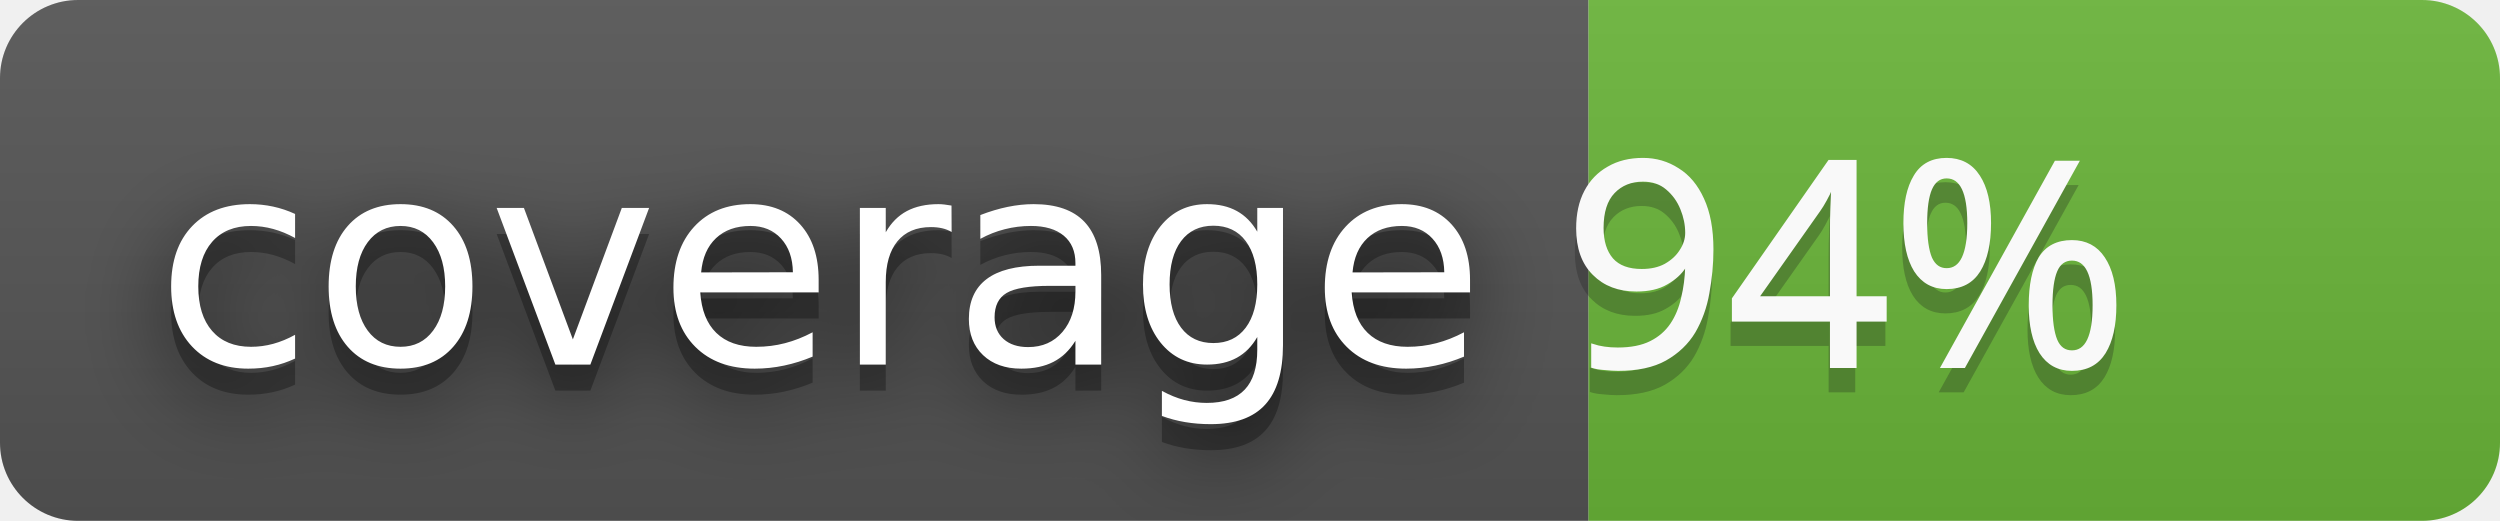
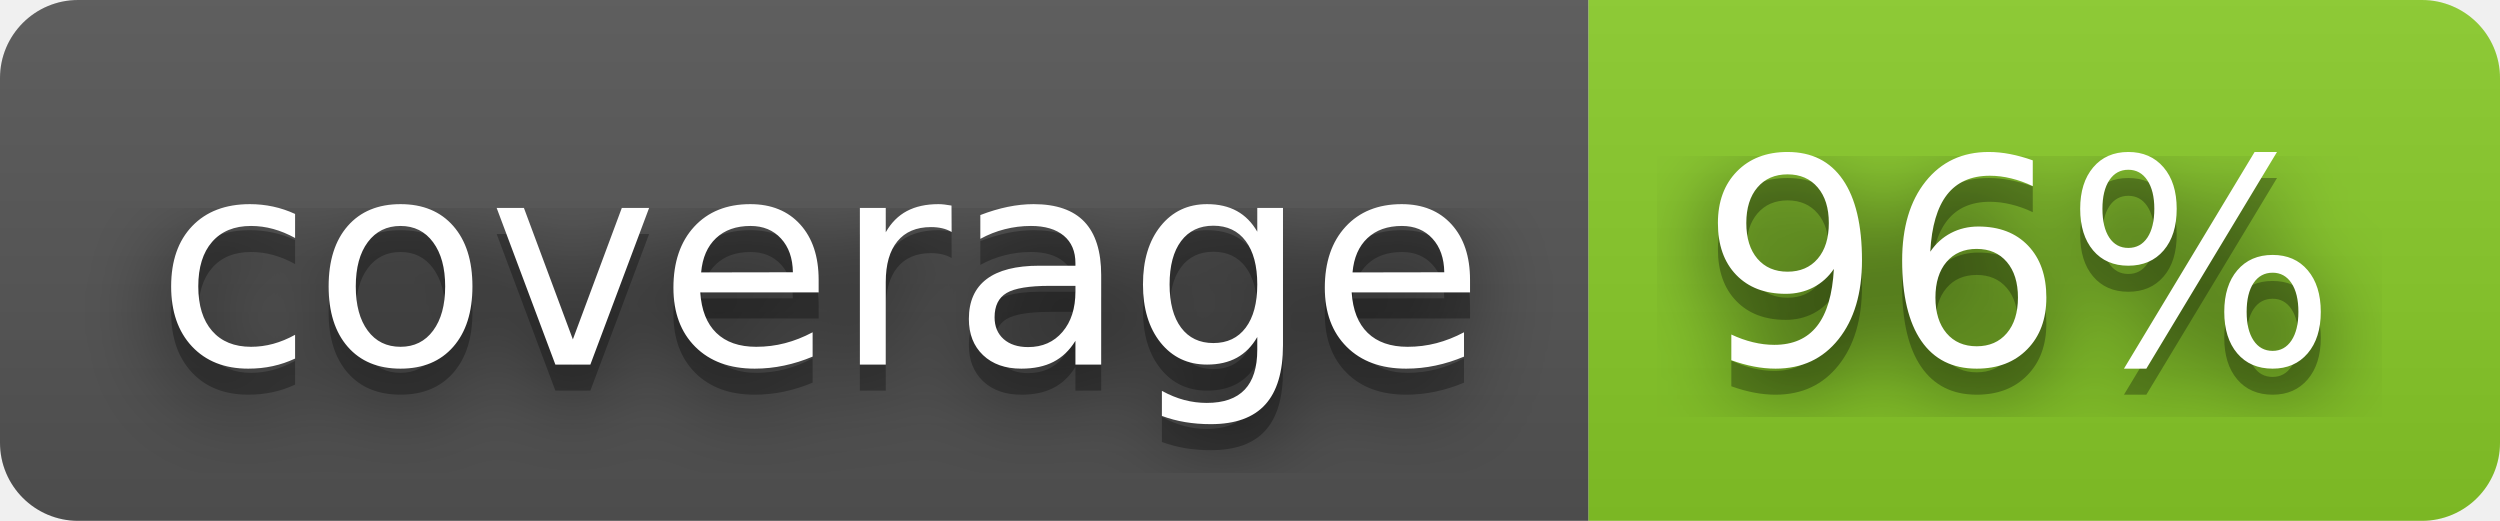
- <svg xmlns="http://www.w3.org/2000/svg" width="96" height="20" role="img" aria-label="coverage: 98%" version="1.1" id="svg10">
-   <defs id="defs10" />
-   <filter id="blur" x="-0.077" y="-0.455" width="1.154" height="1.91">
-     <feGaussianBlur in="SourceGraphic" stdDeviation="16" id="feGaussianBlur1" />
+ <svg xmlns="http://www.w3.org/2000/svg" width="96" height="20" role="img" aria-label="coverage: 96%">
+   <filter id="blur">
+     <feGaussianBlur in="SourceGraphic" stdDeviation="16" />
  </filter>
  <linearGradient id="s" x2="0" y2="100%">
-     <stop offset="0" stop-color="#bbb" stop-opacity=".1" id="stop1" />
-     <stop offset="1" stop-opacity=".1" id="stop2" />
+     <stop offset="0" stop-color="#bbb" stop-opacity=".1" />
+     <stop offset="1" stop-opacity=".1" />
  </linearGradient>
  <clipPath id="r">
-     <rect width="96" height="20" rx="3" fill="#fff" id="rect2" />
+     <rect width="96" height="20" rx="3" fill="#fff" />
  </clipPath>
-   <g clip-path="url(#r)" id="g5">
-     <rect width="61" height="20" fill="#555" id="rect3" />
-     <rect x="61" width="35" height="20" fill="#67ac09" id="rect4" style="fill:#6ab639;fill-opacity:1" />
-     <rect width="96" height="20" fill="url(#s)" id="rect5" />
+   <g clip-path="url(#r)">
+     <rect width="61" height="20" fill="#555" />
+     <rect x="61" width="35" height="20" fill="#89cc28" />
+     <rect width="96" height="20" fill="url(#s)" />
  </g>
-   <g fill="#ffffff" text-anchor="middle" font-family="Verdana, Geneva, 'DejaVu Sans', sans-serif" text-rendering="geometricPrecision" font-size="110px" id="g10" style="display:inline">
-     <text aria-hidden="true" x="315" y="150" fill="#010101" fill-opacity="0.8" filter="url(#blur)" transform="scale(0.1)" textLength="510" id="text5" lengthAdjust="spacing">coverage</text>
-     <text aria-hidden="true" x="315" y="150" fill="#010101" fill-opacity="0.3" transform="scale(0.1)" textLength="510" id="text6" lengthAdjust="spacing">coverage</text>
-     <text x="315" y="140" transform="scale(0.1)" fill="#ffffff" textLength="510" id="text7" lengthAdjust="spacing">coverage</text>
-     <text aria-hidden="true" x="775" y="150" fill="#010101" fill-opacity="0.8" filter="url(#blur)" transform="scale(0.1)" textLength="250" id="text8" lengthAdjust="spacing" style="display:none">98%</text>
-     <text xml:space="preserve" style="font-size:11px;line-height:0;font-family:Verdana;-inkscape-font-specification:Verdana;letter-spacing:0px;word-spacing:0px;writing-mode:lr-tb;direction:ltr;display:inline;opacity:0.27;fill:#1a1a1a;stroke:#1a1a1a;stroke-width:0.1;stroke-dasharray:none" x="77.99" y="15.016" id="text12">
-       <tspan id="tspan12" x="77.99" y="15.016" style="fill:#1a1a1a;stroke:#1a1a1a">94%</tspan>
-     </text>
-     <text xml:space="preserve" style="font-size:11px;line-height:0;font-family:Verdana;-inkscape-font-specification:Verdana;letter-spacing:0px;word-spacing:0px;writing-mode:lr-tb;direction:ltr;fill:#5ea831;stroke:#f9f9f9;stroke-width:0.1;stroke-dasharray:none" x="78.039" y="14.083" id="text11">
-       <tspan id="tspan10" x="78.039" y="14.083" style="fill:#f9f9f9">94%</tspan>
-     </text>
+   <g fill="#fff" text-anchor="middle" font-family="Verdana,Geneva,DejaVu Sans,sans-serif" text-rendering="geometricPrecision" font-size="110">
+     <text aria-hidden="true" x="315" y="150" fill="#010101" fill-opacity=".80" filter="url(#blur)" transform="scale(.1)" textLength="510">coverage</text>
+     <text aria-hidden="true" x="315" y="150" fill="#010101" fill-opacity=".3" transform="scale(.1)" textLength="510">coverage</text>
+     <text x="315" y="140" transform="scale(.1)" fill="#fff" textLength="510">coverage</text>
+     <text aria-hidden="true" x="775" y="150" fill="#010101" fill-opacity=".80" filter="url(#blur)" transform="scale(.1)" textLength="250">96%</text>
+     <text aria-hidden="true" x="775" y="150" fill="#010101" fill-opacity=".3" transform="scale(.1)" textLength="250">96%</text>
+     <text x="775" y="140" transform="scale(.1)" fill="#fff" textLength="250">96%</text>
  </g>
</svg>
